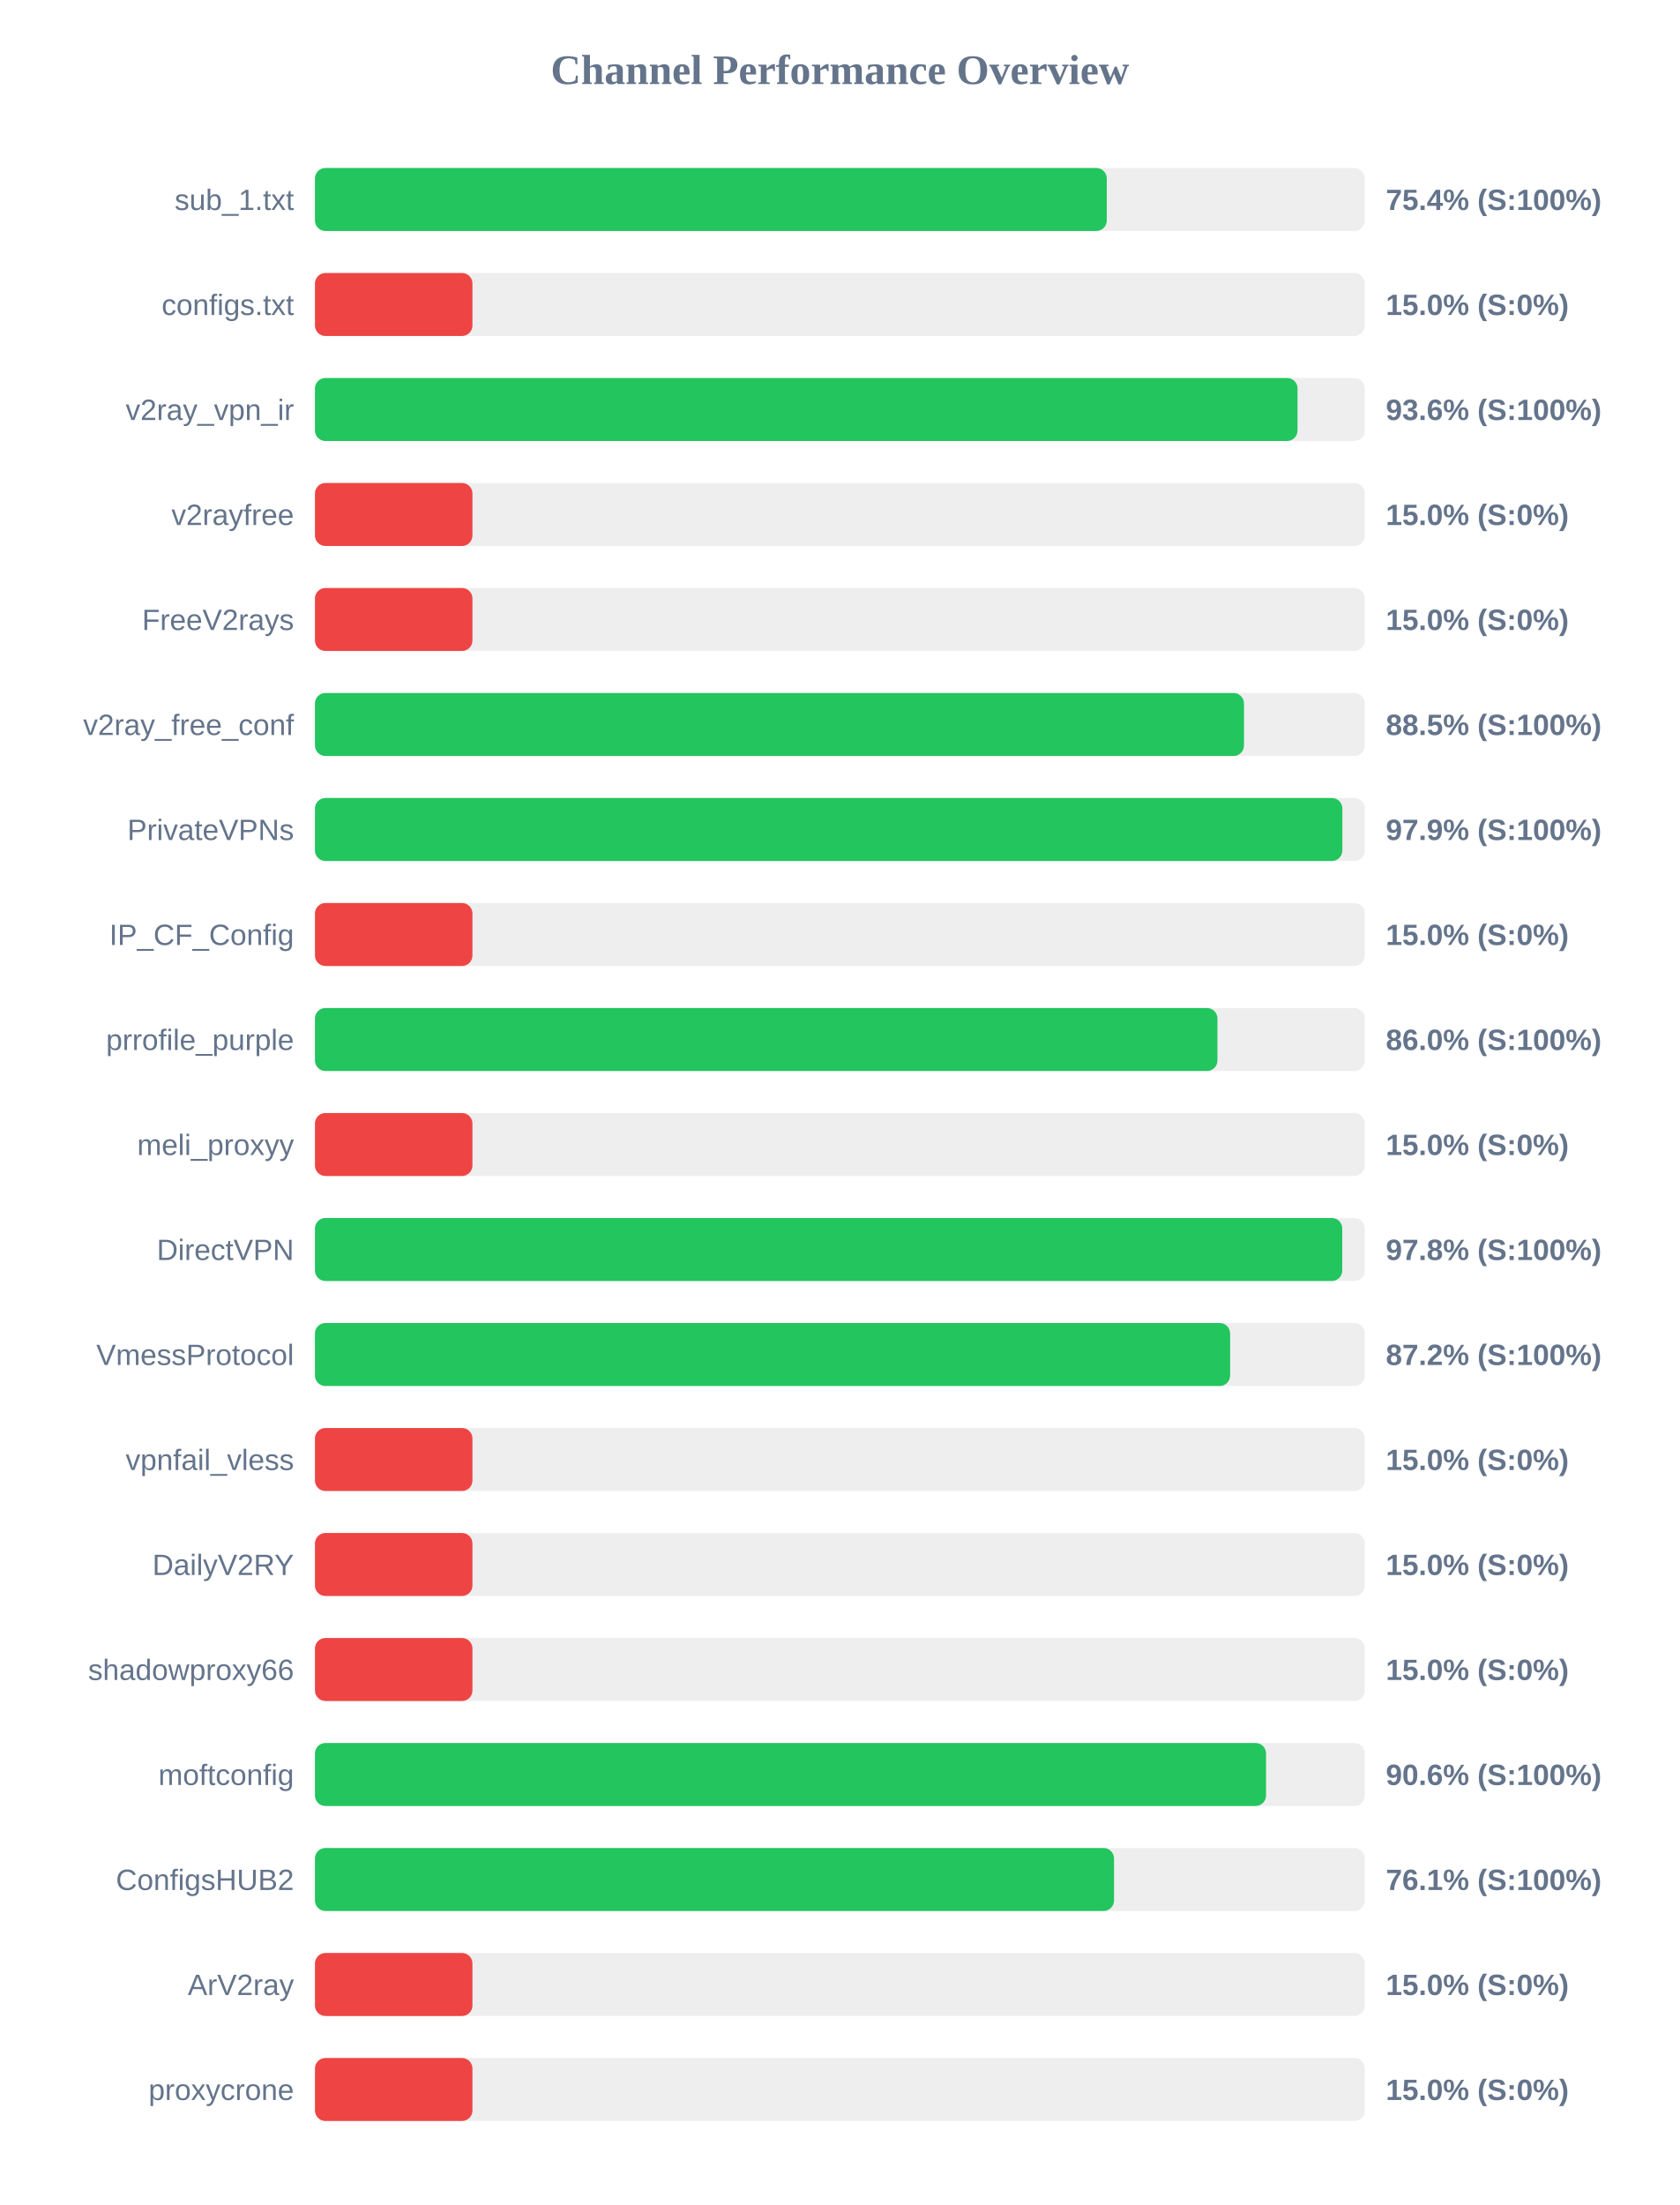
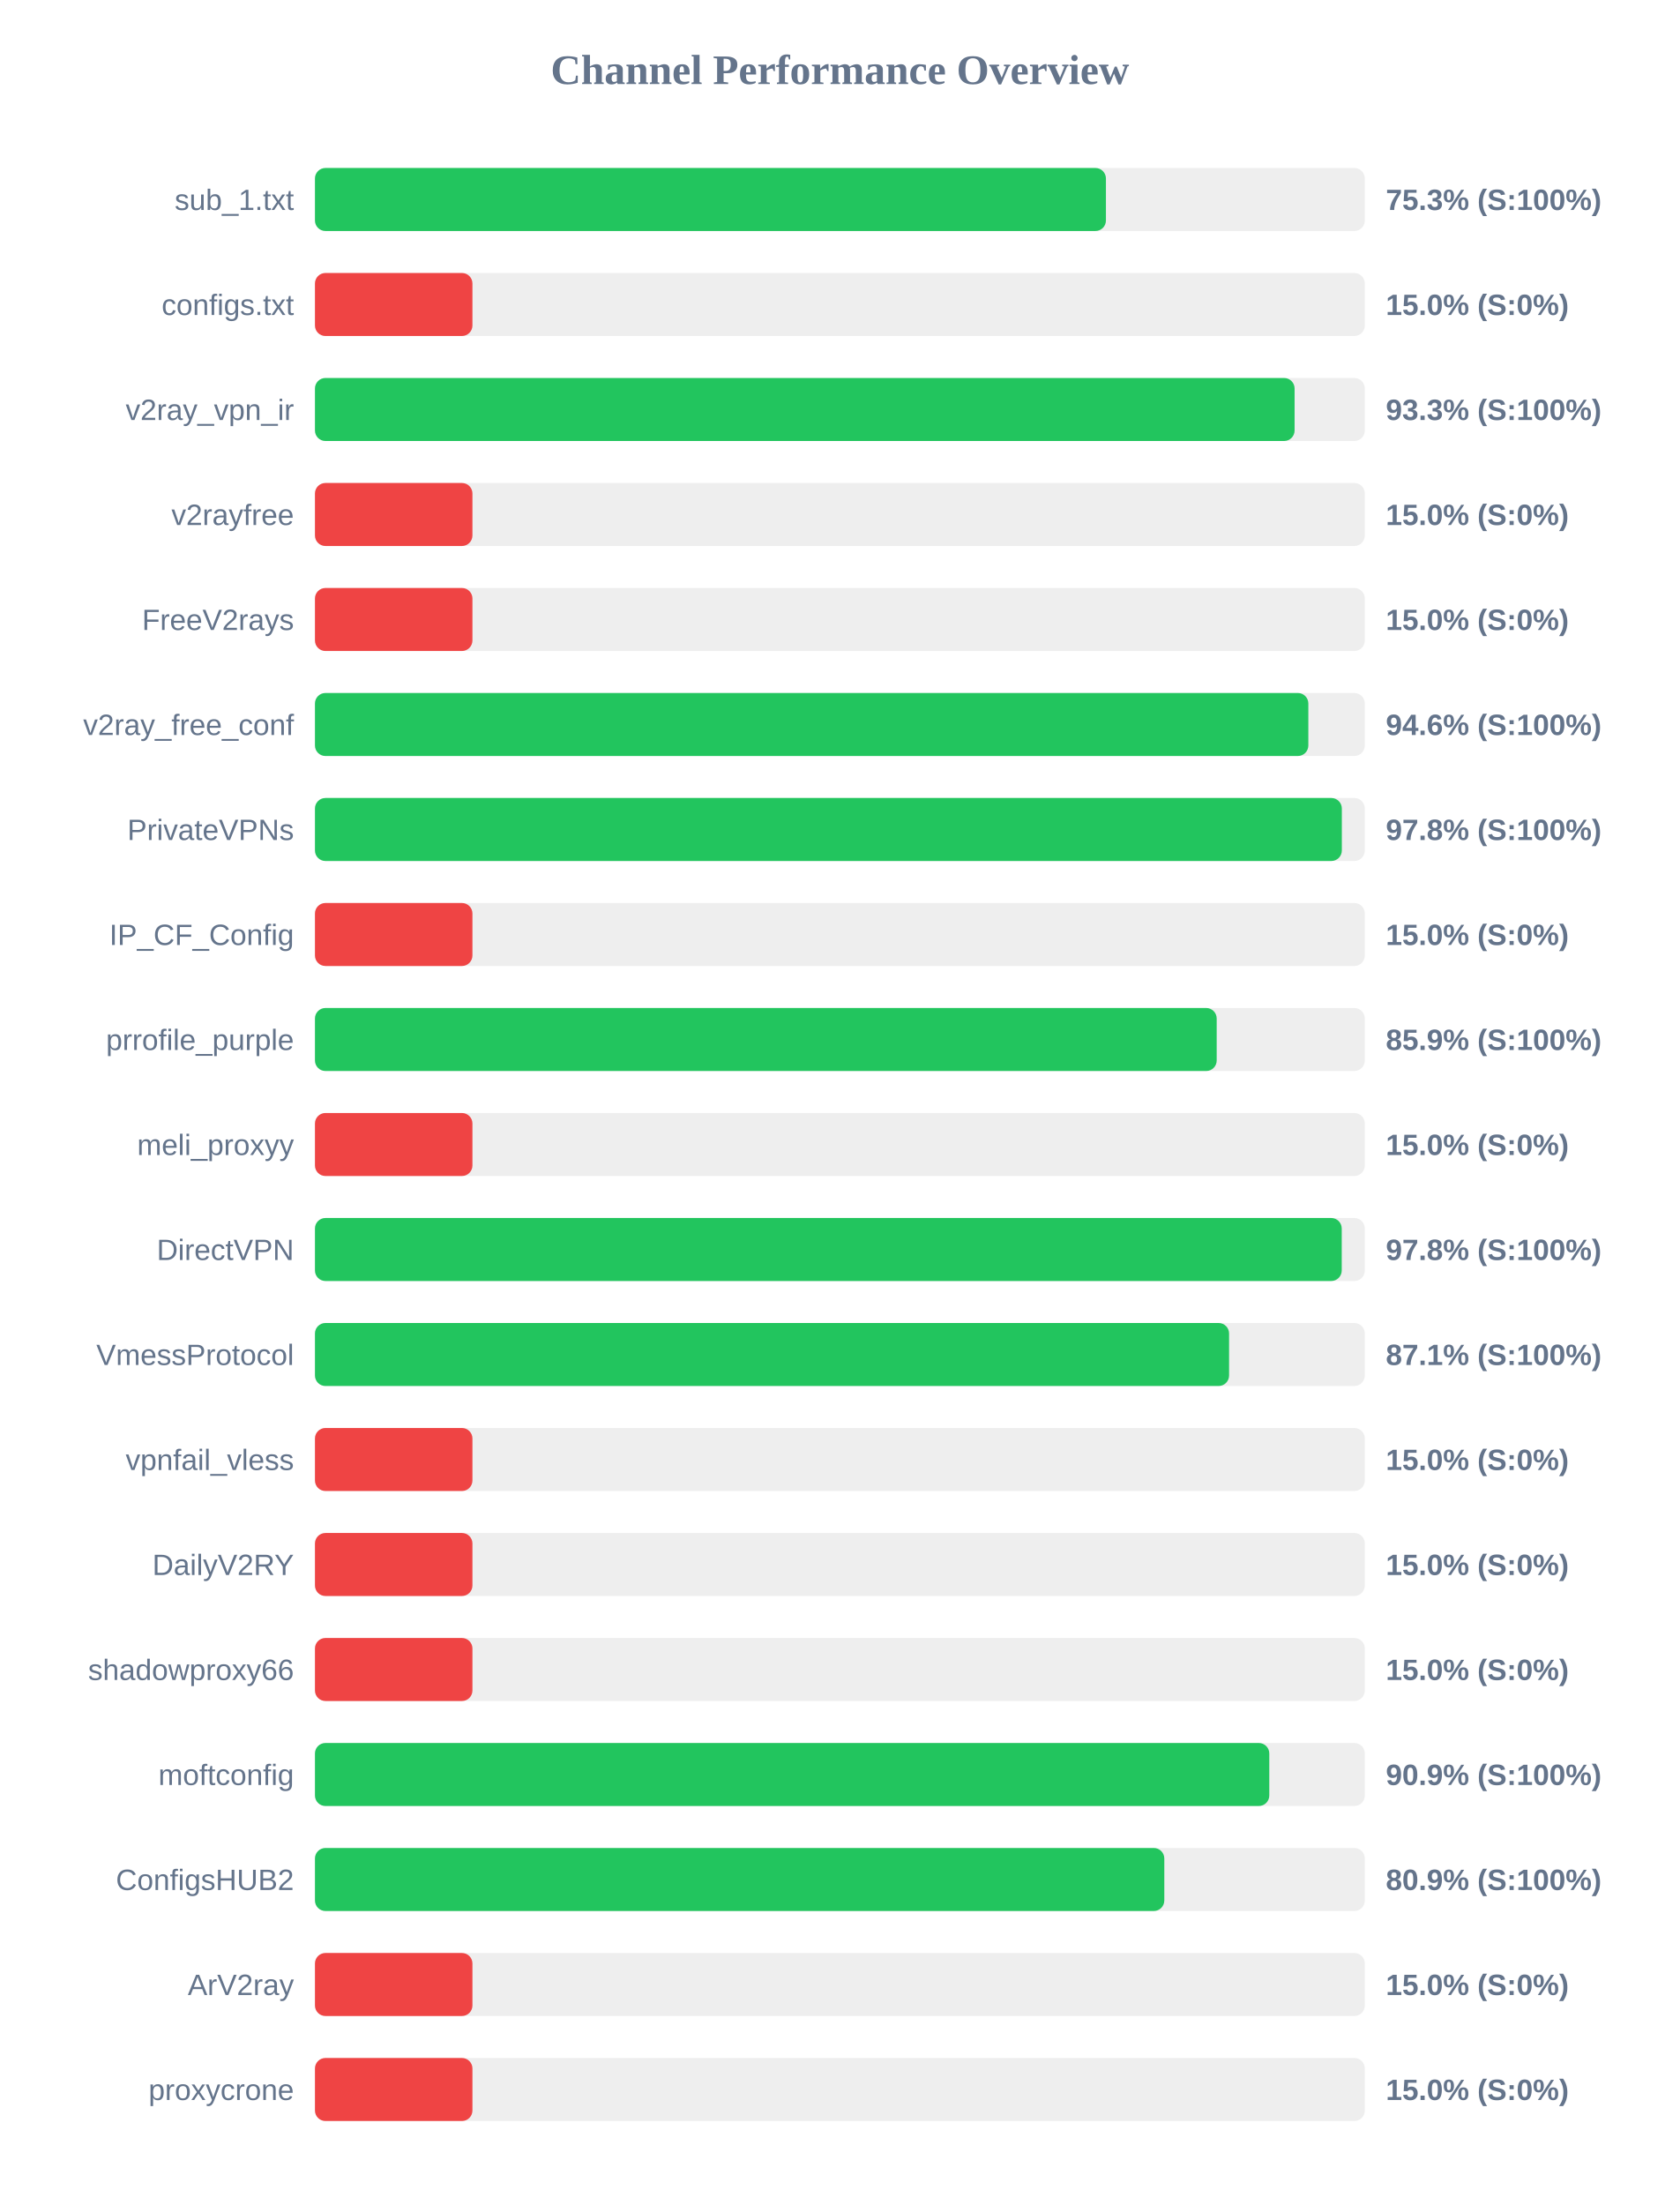
<svg xmlns="http://www.w3.org/2000/svg" width="800" height="1050" version="1.1">
  <style>
        .row { font: 14px Arial; fill: #64748b; }
        .score { font: bold 14px Arial; fill: #64748b; }
    </style>
  <text x="400" y="40" text-anchor="middle" font-size="20px" font-weight="bold" fill="#64748b">Channel Performance Overview</text>
  <rect x="150" y="80" width="500" height="30" fill="#eee" rx="5" />
-   <rect x="150" y="80" width="377.1" height="30" fill="#22c55e" rx="5" />
+   <rect x="150" y="80" width="376.7" height="30" fill="#22c55e" rx="5" />
  <text x="140" y="100" text-anchor="end" class="row">sub_1.txt</text>
-   <text x="660" y="100" text-anchor="start" class="score">75.4% (S:100%)</text>
+   <text x="660" y="100" text-anchor="start" class="score">75.3% (S:100%)</text>
  <rect x="150" y="130" width="500" height="30" fill="#eee" rx="5" />
  <rect x="150" y="130" width="75.0" height="30" fill="#ef4444" rx="5" />
  <text x="140" y="150" text-anchor="end" class="row">configs.txt</text>
  <text x="660" y="150" text-anchor="start" class="score">15.0% (S:0%)</text>
  <rect x="150" y="180" width="500" height="30" fill="#eee" rx="5" />
-   <rect x="150" y="180" width="467.95" height="30" fill="#22c55e" rx="5" />
+   <rect x="150" y="180" width="466.55" height="30" fill="#22c55e" rx="5" />
  <text x="140" y="200" text-anchor="end" class="row">v2ray_vpn_ir</text>
-   <text x="660" y="200" text-anchor="start" class="score">93.6% (S:100%)</text>
+   <text x="660" y="200" text-anchor="start" class="score">93.3% (S:100%)</text>
  <rect x="150" y="230" width="500" height="30" fill="#eee" rx="5" />
  <rect x="150" y="230" width="75.0" height="30" fill="#ef4444" rx="5" />
  <text x="140" y="250" text-anchor="end" class="row">v2rayfree</text>
  <text x="660" y="250" text-anchor="start" class="score">15.0% (S:0%)</text>
  <rect x="150" y="280" width="500" height="30" fill="#eee" rx="5" />
  <rect x="150" y="280" width="75.0" height="30" fill="#ef4444" rx="5" />
  <text x="140" y="300" text-anchor="end" class="row">FreeV2rays</text>
  <text x="660" y="300" text-anchor="start" class="score">15.0% (S:0%)</text>
  <rect x="150" y="330" width="500" height="30" fill="#eee" rx="5" />
-   <rect x="150" y="330" width="442.45" height="30" fill="#22c55e" rx="5" />
+   <rect x="150" y="330" width="473.1" height="30" fill="#22c55e" rx="5" />
  <text x="140" y="350" text-anchor="end" class="row">v2ray_free_conf</text>
-   <text x="660" y="350" text-anchor="start" class="score">88.5% (S:100%)</text>
+   <text x="660" y="350" text-anchor="start" class="score">94.6% (S:100%)</text>
  <rect x="150" y="380" width="500" height="30" fill="#eee" rx="5" />
-   <rect x="150" y="380" width="489.3" height="30" fill="#22c55e" rx="5" />
+   <rect x="150" y="380" width="489.05" height="30" fill="#22c55e" rx="5" />
  <text x="140" y="400" text-anchor="end" class="row">PrivateVPNs</text>
-   <text x="660" y="400" text-anchor="start" class="score">97.9% (S:100%)</text>
+   <text x="660" y="400" text-anchor="start" class="score">97.8% (S:100%)</text>
  <rect x="150" y="430" width="500" height="30" fill="#eee" rx="5" />
  <rect x="150" y="430" width="75.0" height="30" fill="#ef4444" rx="5" />
  <text x="140" y="450" text-anchor="end" class="row">IP_CF_Config</text>
  <text x="660" y="450" text-anchor="start" class="score">15.0% (S:0%)</text>
  <rect x="150" y="480" width="500" height="30" fill="#eee" rx="5" />
-   <rect x="150" y="480" width="429.8" height="30" fill="#22c55e" rx="5" />
+   <rect x="150" y="480" width="429.45" height="30" fill="#22c55e" rx="5" />
  <text x="140" y="500" text-anchor="end" class="row">prrofile_purple</text>
-   <text x="660" y="500" text-anchor="start" class="score">86.0% (S:100%)</text>
+   <text x="660" y="500" text-anchor="start" class="score">85.9% (S:100%)</text>
  <rect x="150" y="530" width="500" height="30" fill="#eee" rx="5" />
  <rect x="150" y="530" width="75.0" height="30" fill="#ef4444" rx="5" />
  <text x="140" y="550" text-anchor="end" class="row">meli_proxyy</text>
  <text x="660" y="550" text-anchor="start" class="score">15.0% (S:0%)</text>
  <rect x="150" y="580" width="500" height="30" fill="#eee" rx="5" />
-   <rect x="150" y="580" width="489.25" height="30" fill="#22c55e" rx="5" />
+   <rect x="150" y="580" width="489.0" height="30" fill="#22c55e" rx="5" />
  <text x="140" y="600" text-anchor="end" class="row">DirectVPN</text>
  <text x="660" y="600" text-anchor="start" class="score">97.8% (S:100%)</text>
  <rect x="150" y="630" width="500" height="30" fill="#eee" rx="5" />
-   <rect x="150" y="630" width="435.85" height="30" fill="#22c55e" rx="5" />
+   <rect x="150" y="630" width="435.35" height="30" fill="#22c55e" rx="5" />
  <text x="140" y="650" text-anchor="end" class="row">VmessProtocol</text>
-   <text x="660" y="650" text-anchor="start" class="score">87.2% (S:100%)</text>
+   <text x="660" y="650" text-anchor="start" class="score">87.1% (S:100%)</text>
  <rect x="150" y="680" width="500" height="30" fill="#eee" rx="5" />
  <rect x="150" y="680" width="75.0" height="30" fill="#ef4444" rx="5" />
  <text x="140" y="700" text-anchor="end" class="row">vpnfail_vless</text>
  <text x="660" y="700" text-anchor="start" class="score">15.0% (S:0%)</text>
  <rect x="150" y="730" width="500" height="30" fill="#eee" rx="5" />
  <rect x="150" y="730" width="75.0" height="30" fill="#ef4444" rx="5" />
  <text x="140" y="750" text-anchor="end" class="row">DailyV2RY</text>
  <text x="660" y="750" text-anchor="start" class="score">15.0% (S:0%)</text>
  <rect x="150" y="780" width="500" height="30" fill="#eee" rx="5" />
  <rect x="150" y="780" width="75.0" height="30" fill="#ef4444" rx="5" />
  <text x="140" y="800" text-anchor="end" class="row">shadowproxy66</text>
  <text x="660" y="800" text-anchor="start" class="score">15.0% (S:0%)</text>
  <rect x="150" y="830" width="500" height="30" fill="#eee" rx="5" />
-   <rect x="150" y="830" width="452.95" height="30" fill="#22c55e" rx="5" />
+   <rect x="150" y="830" width="454.5" height="30" fill="#22c55e" rx="5" />
  <text x="140" y="850" text-anchor="end" class="row">moftconfig</text>
-   <text x="660" y="850" text-anchor="start" class="score">90.6% (S:100%)</text>
+   <text x="660" y="850" text-anchor="start" class="score">90.9% (S:100%)</text>
  <rect x="150" y="880" width="500" height="30" fill="#eee" rx="5" />
-   <rect x="150" y="880" width="380.55" height="30" fill="#22c55e" rx="5" />
+   <rect x="150" y="880" width="404.5" height="30" fill="#22c55e" rx="5" />
  <text x="140" y="900" text-anchor="end" class="row">ConfigsHUB2</text>
-   <text x="660" y="900" text-anchor="start" class="score">76.1% (S:100%)</text>
+   <text x="660" y="900" text-anchor="start" class="score">80.9% (S:100%)</text>
  <rect x="150" y="930" width="500" height="30" fill="#eee" rx="5" />
  <rect x="150" y="930" width="75.0" height="30" fill="#ef4444" rx="5" />
  <text x="140" y="950" text-anchor="end" class="row">ArV2ray</text>
  <text x="660" y="950" text-anchor="start" class="score">15.0% (S:0%)</text>
  <rect x="150" y="980" width="500" height="30" fill="#eee" rx="5" />
  <rect x="150" y="980" width="75.0" height="30" fill="#ef4444" rx="5" />
  <text x="140" y="1000" text-anchor="end" class="row">proxycrone</text>
  <text x="660" y="1000" text-anchor="start" class="score">15.0% (S:0%)</text>
</svg>
